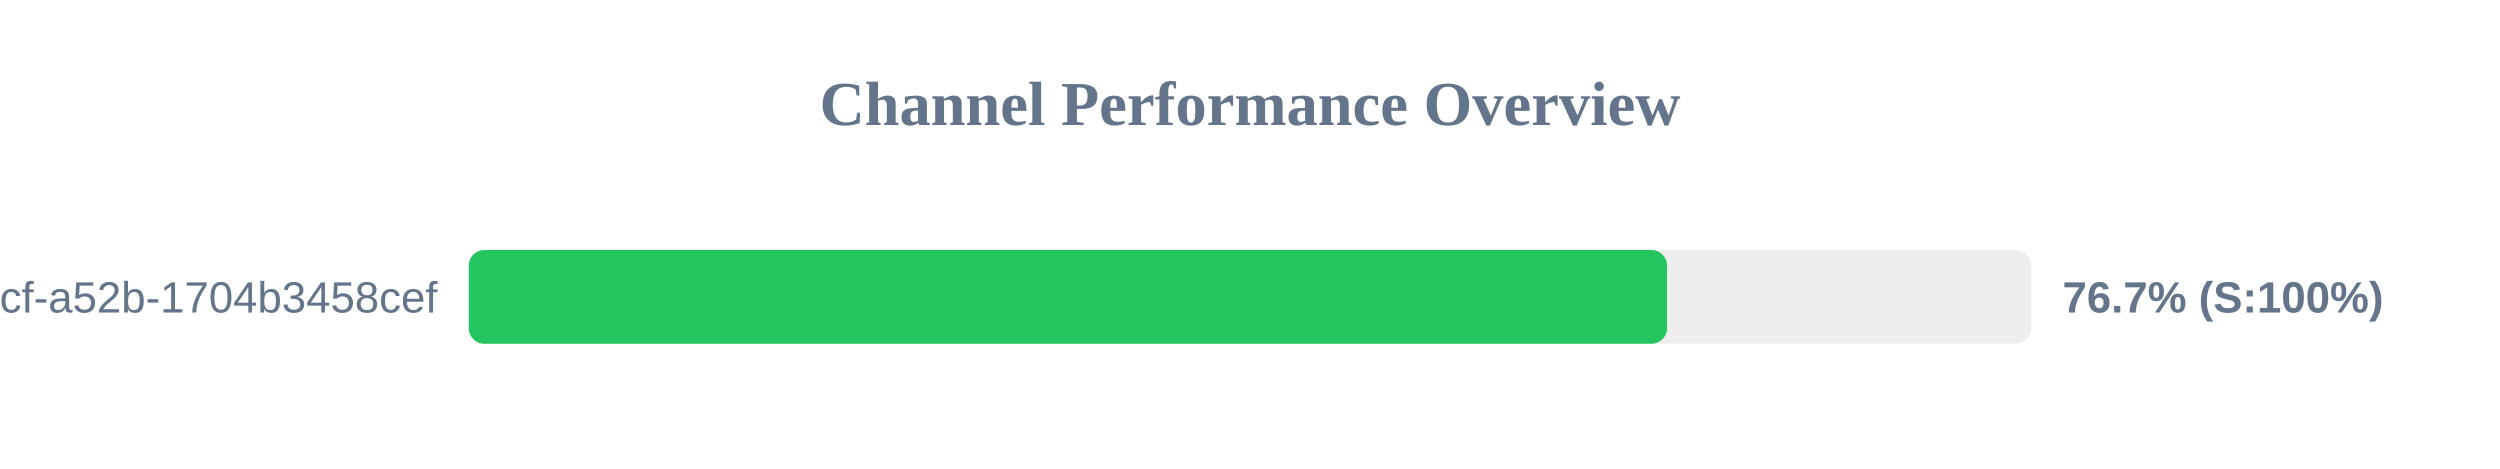
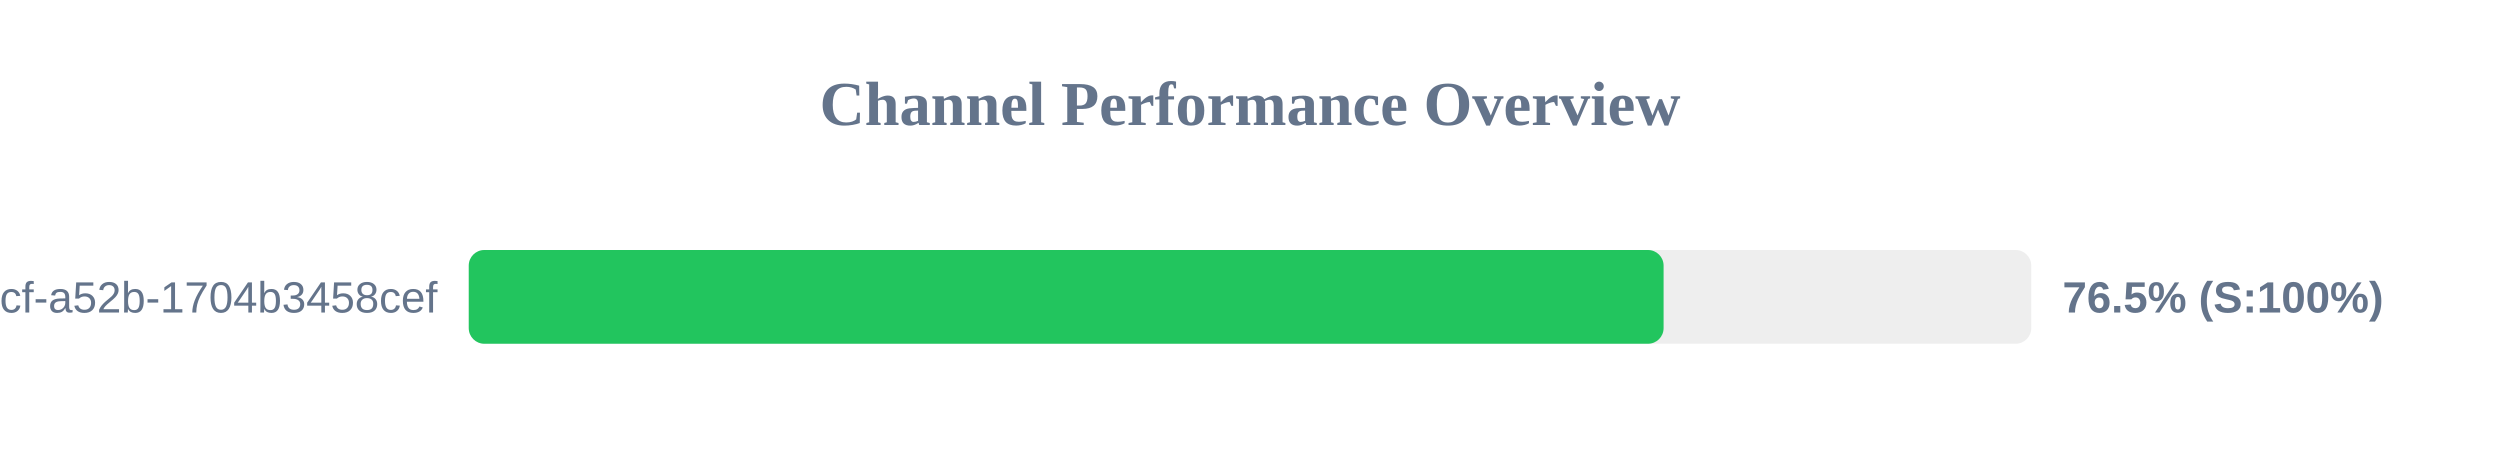
<svg xmlns="http://www.w3.org/2000/svg" width="800" height="150" version="1.1">
  <style>
        .row { font: 14px Arial; fill: #64748b; }
        .score { font: bold 14px Arial; fill: #64748b; }
    </style>
  <text x="400" y="40" text-anchor="middle" font-size="20px" font-weight="bold" fill="#64748b">Channel Performance Overview</text>
  <rect x="150" y="80" width="500" height="30" fill="#eee" rx="5" />
-   <rect x="150" y="80" width="383.45" height="30" fill="#22c55e" rx="5" />
+   <rect x="150" y="80" width="382.35" height="30" fill="#22c55e" rx="5" />
  <text x="140" y="100" text-anchor="end" class="row">?uuid=0cb527d9-6117-4bcf-a52b-1704b3458cef</text>
-   <text x="660" y="100" text-anchor="start" class="score">76.7% (S:100%)</text>
+   <text x="660" y="100" text-anchor="start" class="score">76.5% (S:100%)</text>
</svg>
